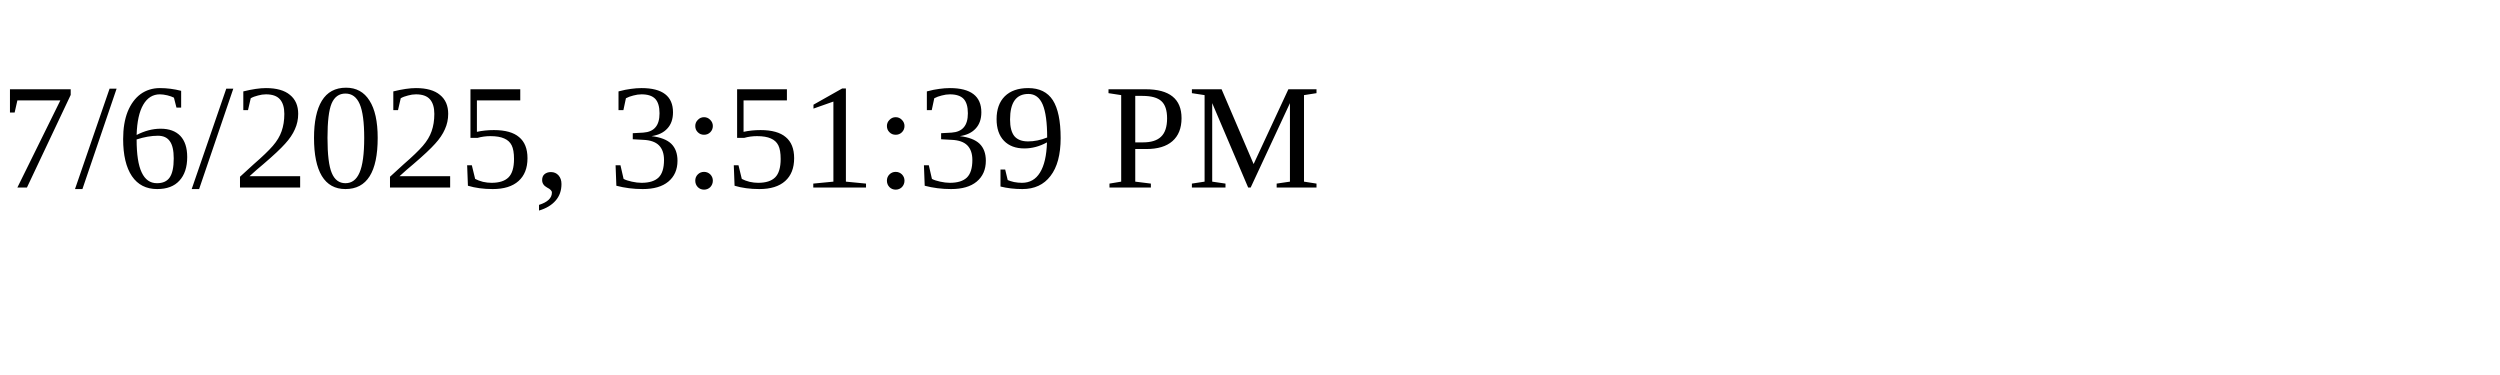
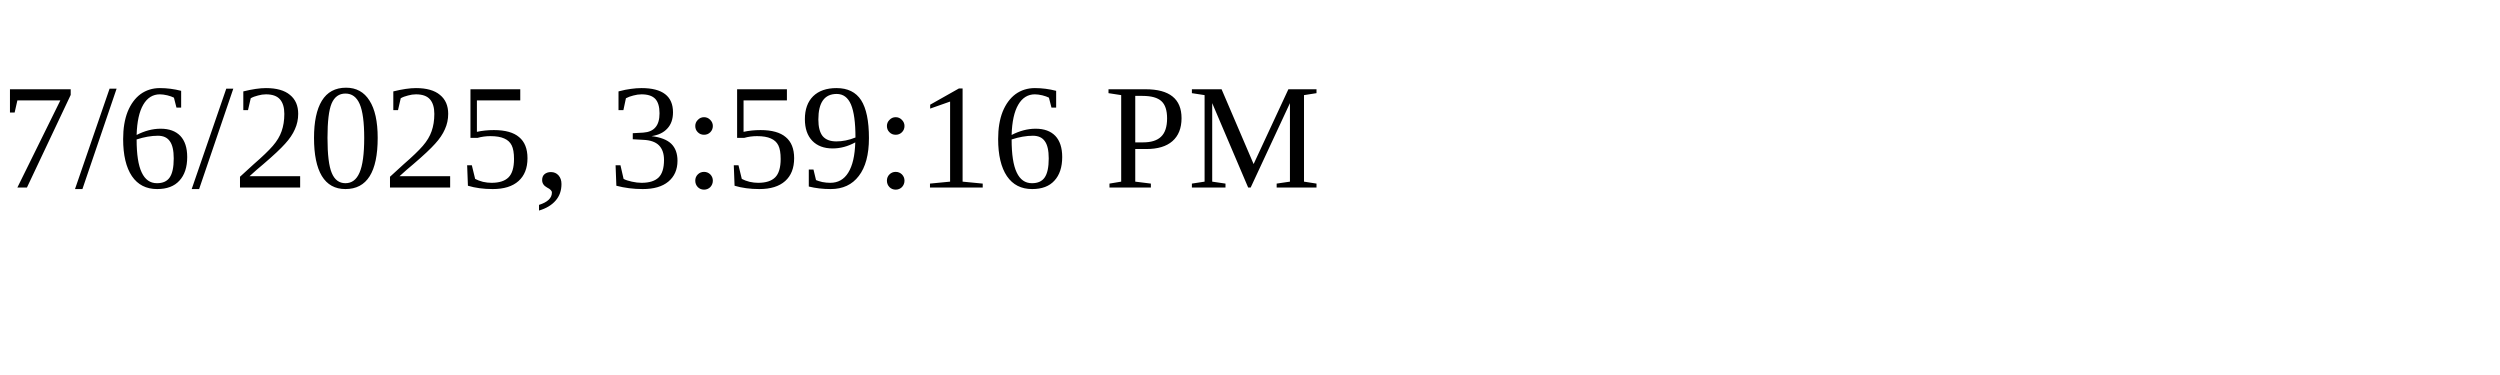
<svg xmlns="http://www.w3.org/2000/svg" height="30" width="200">
-   <text x="0" y="15">7/6/2025, 3:51:39 PM</text>
+   <text x="0" y="15">7/6/2025, 3:59:16 PM</text>
</svg>
